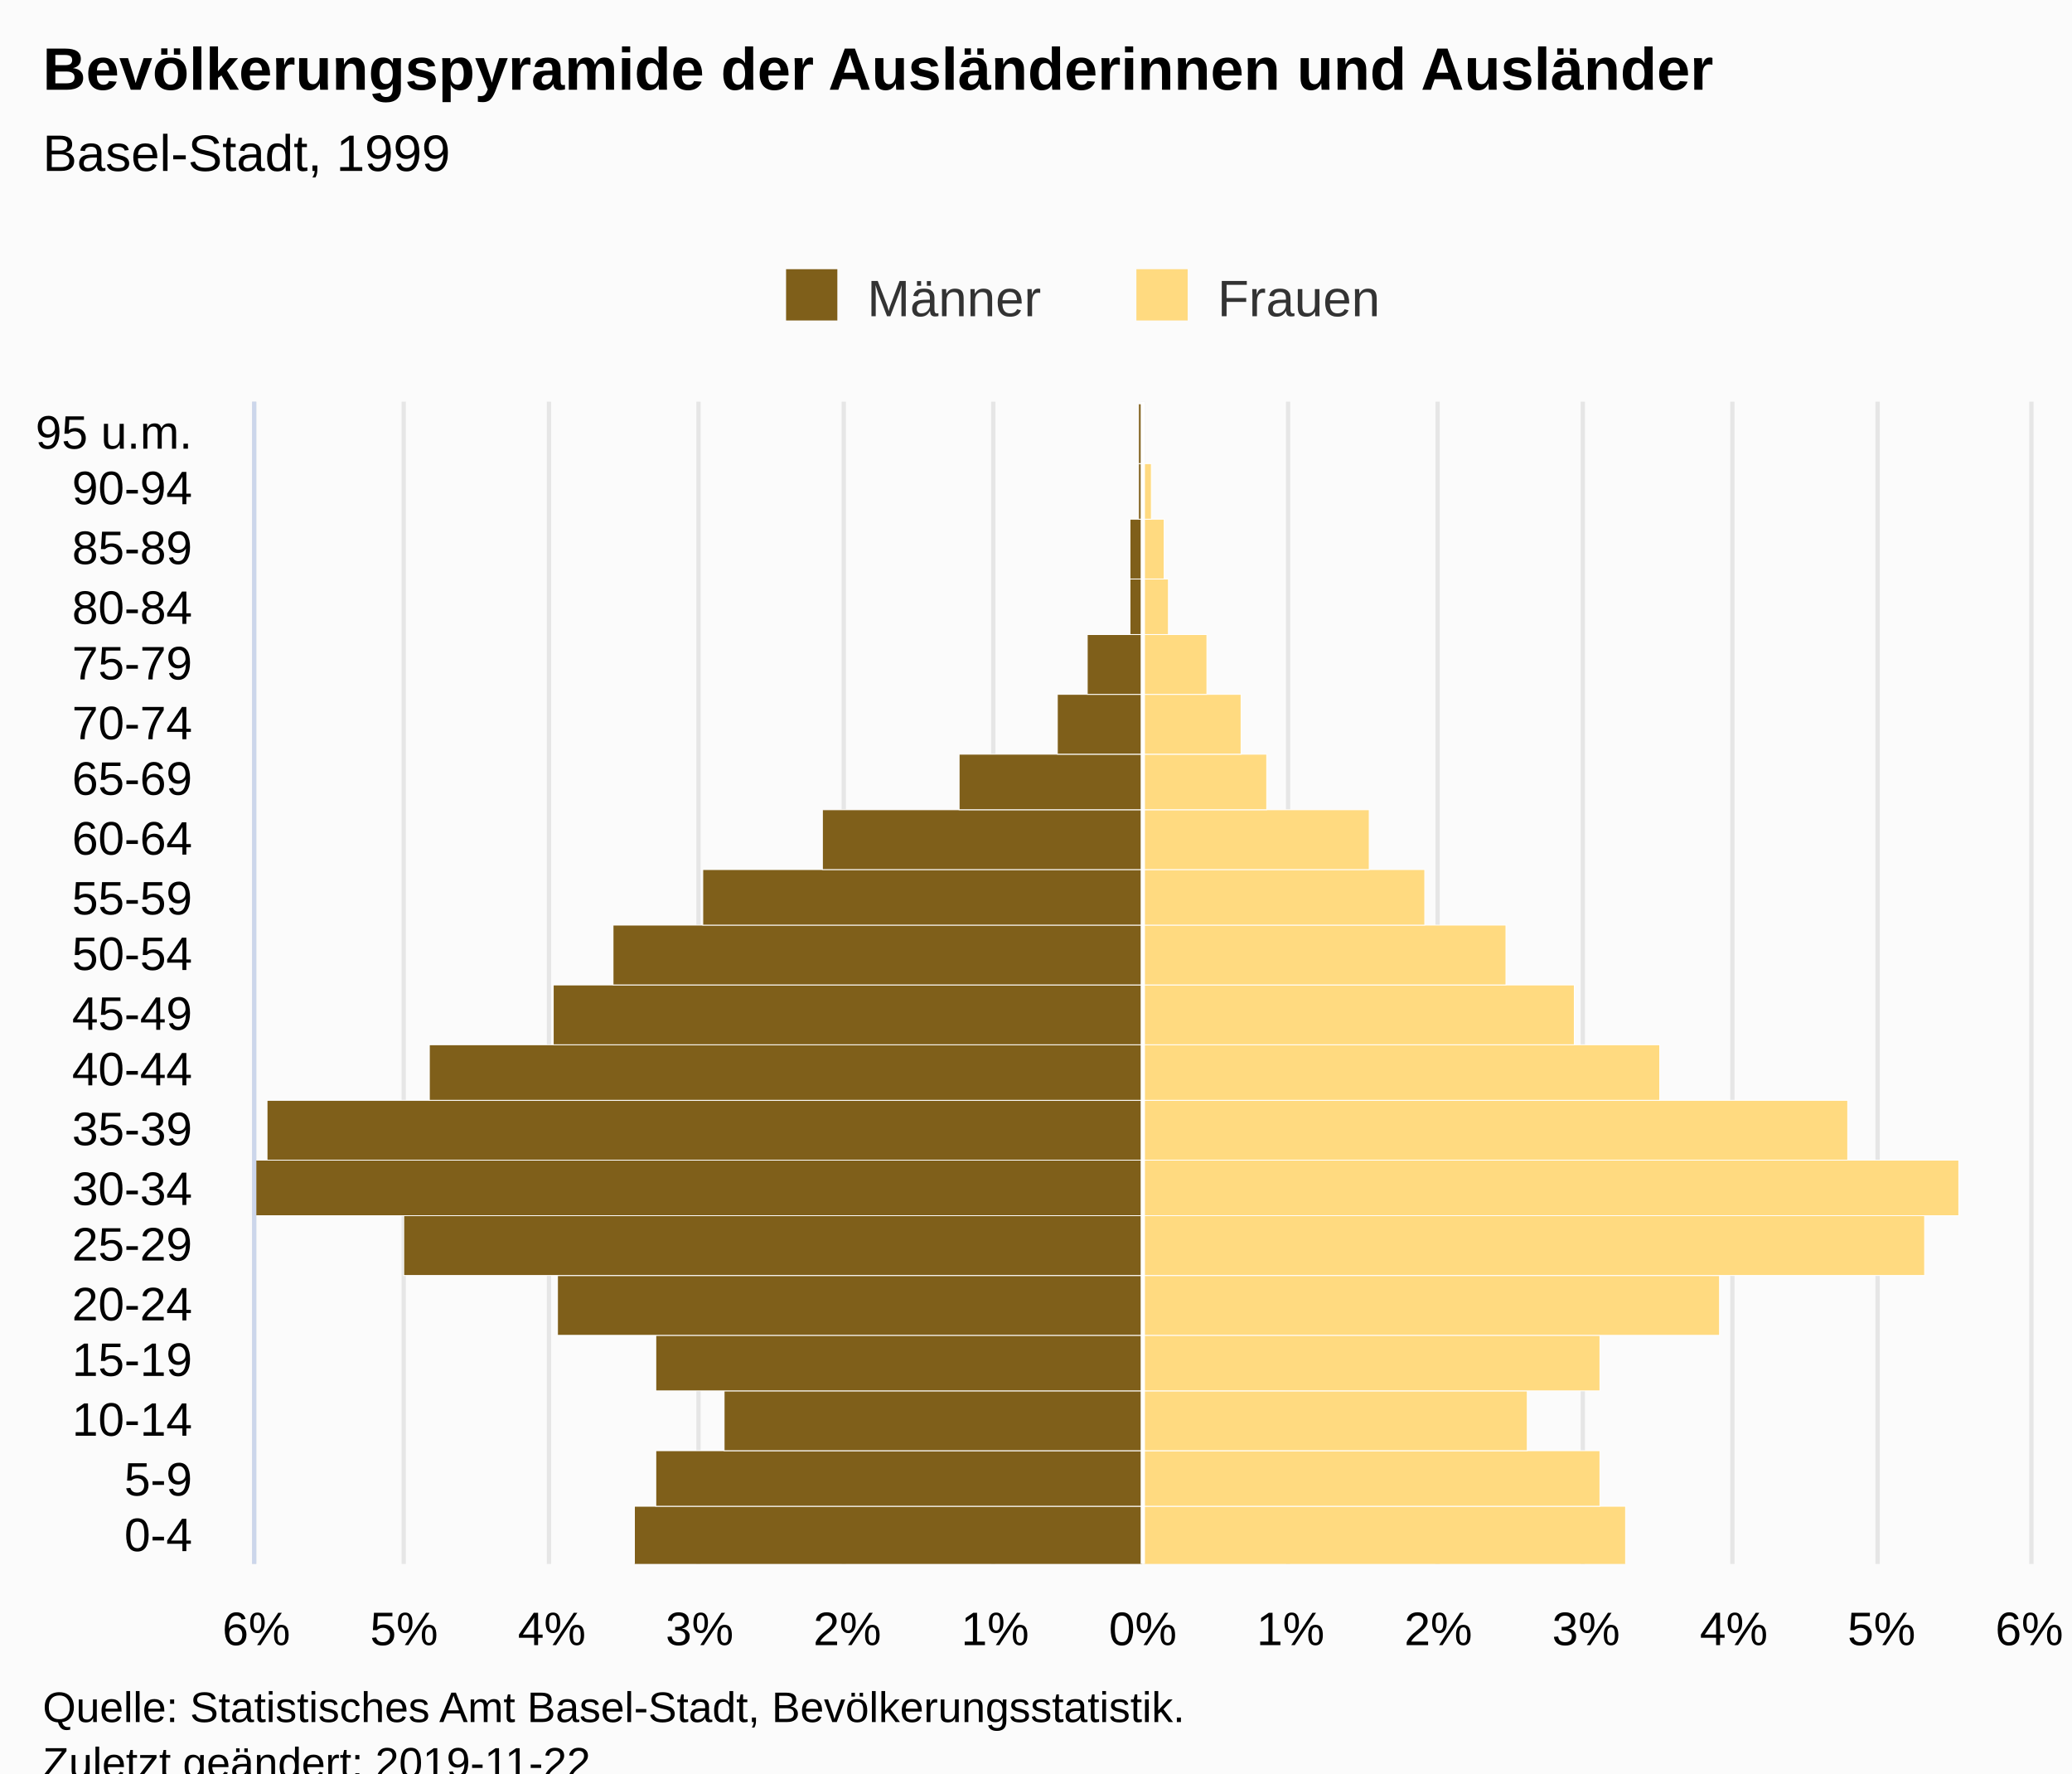
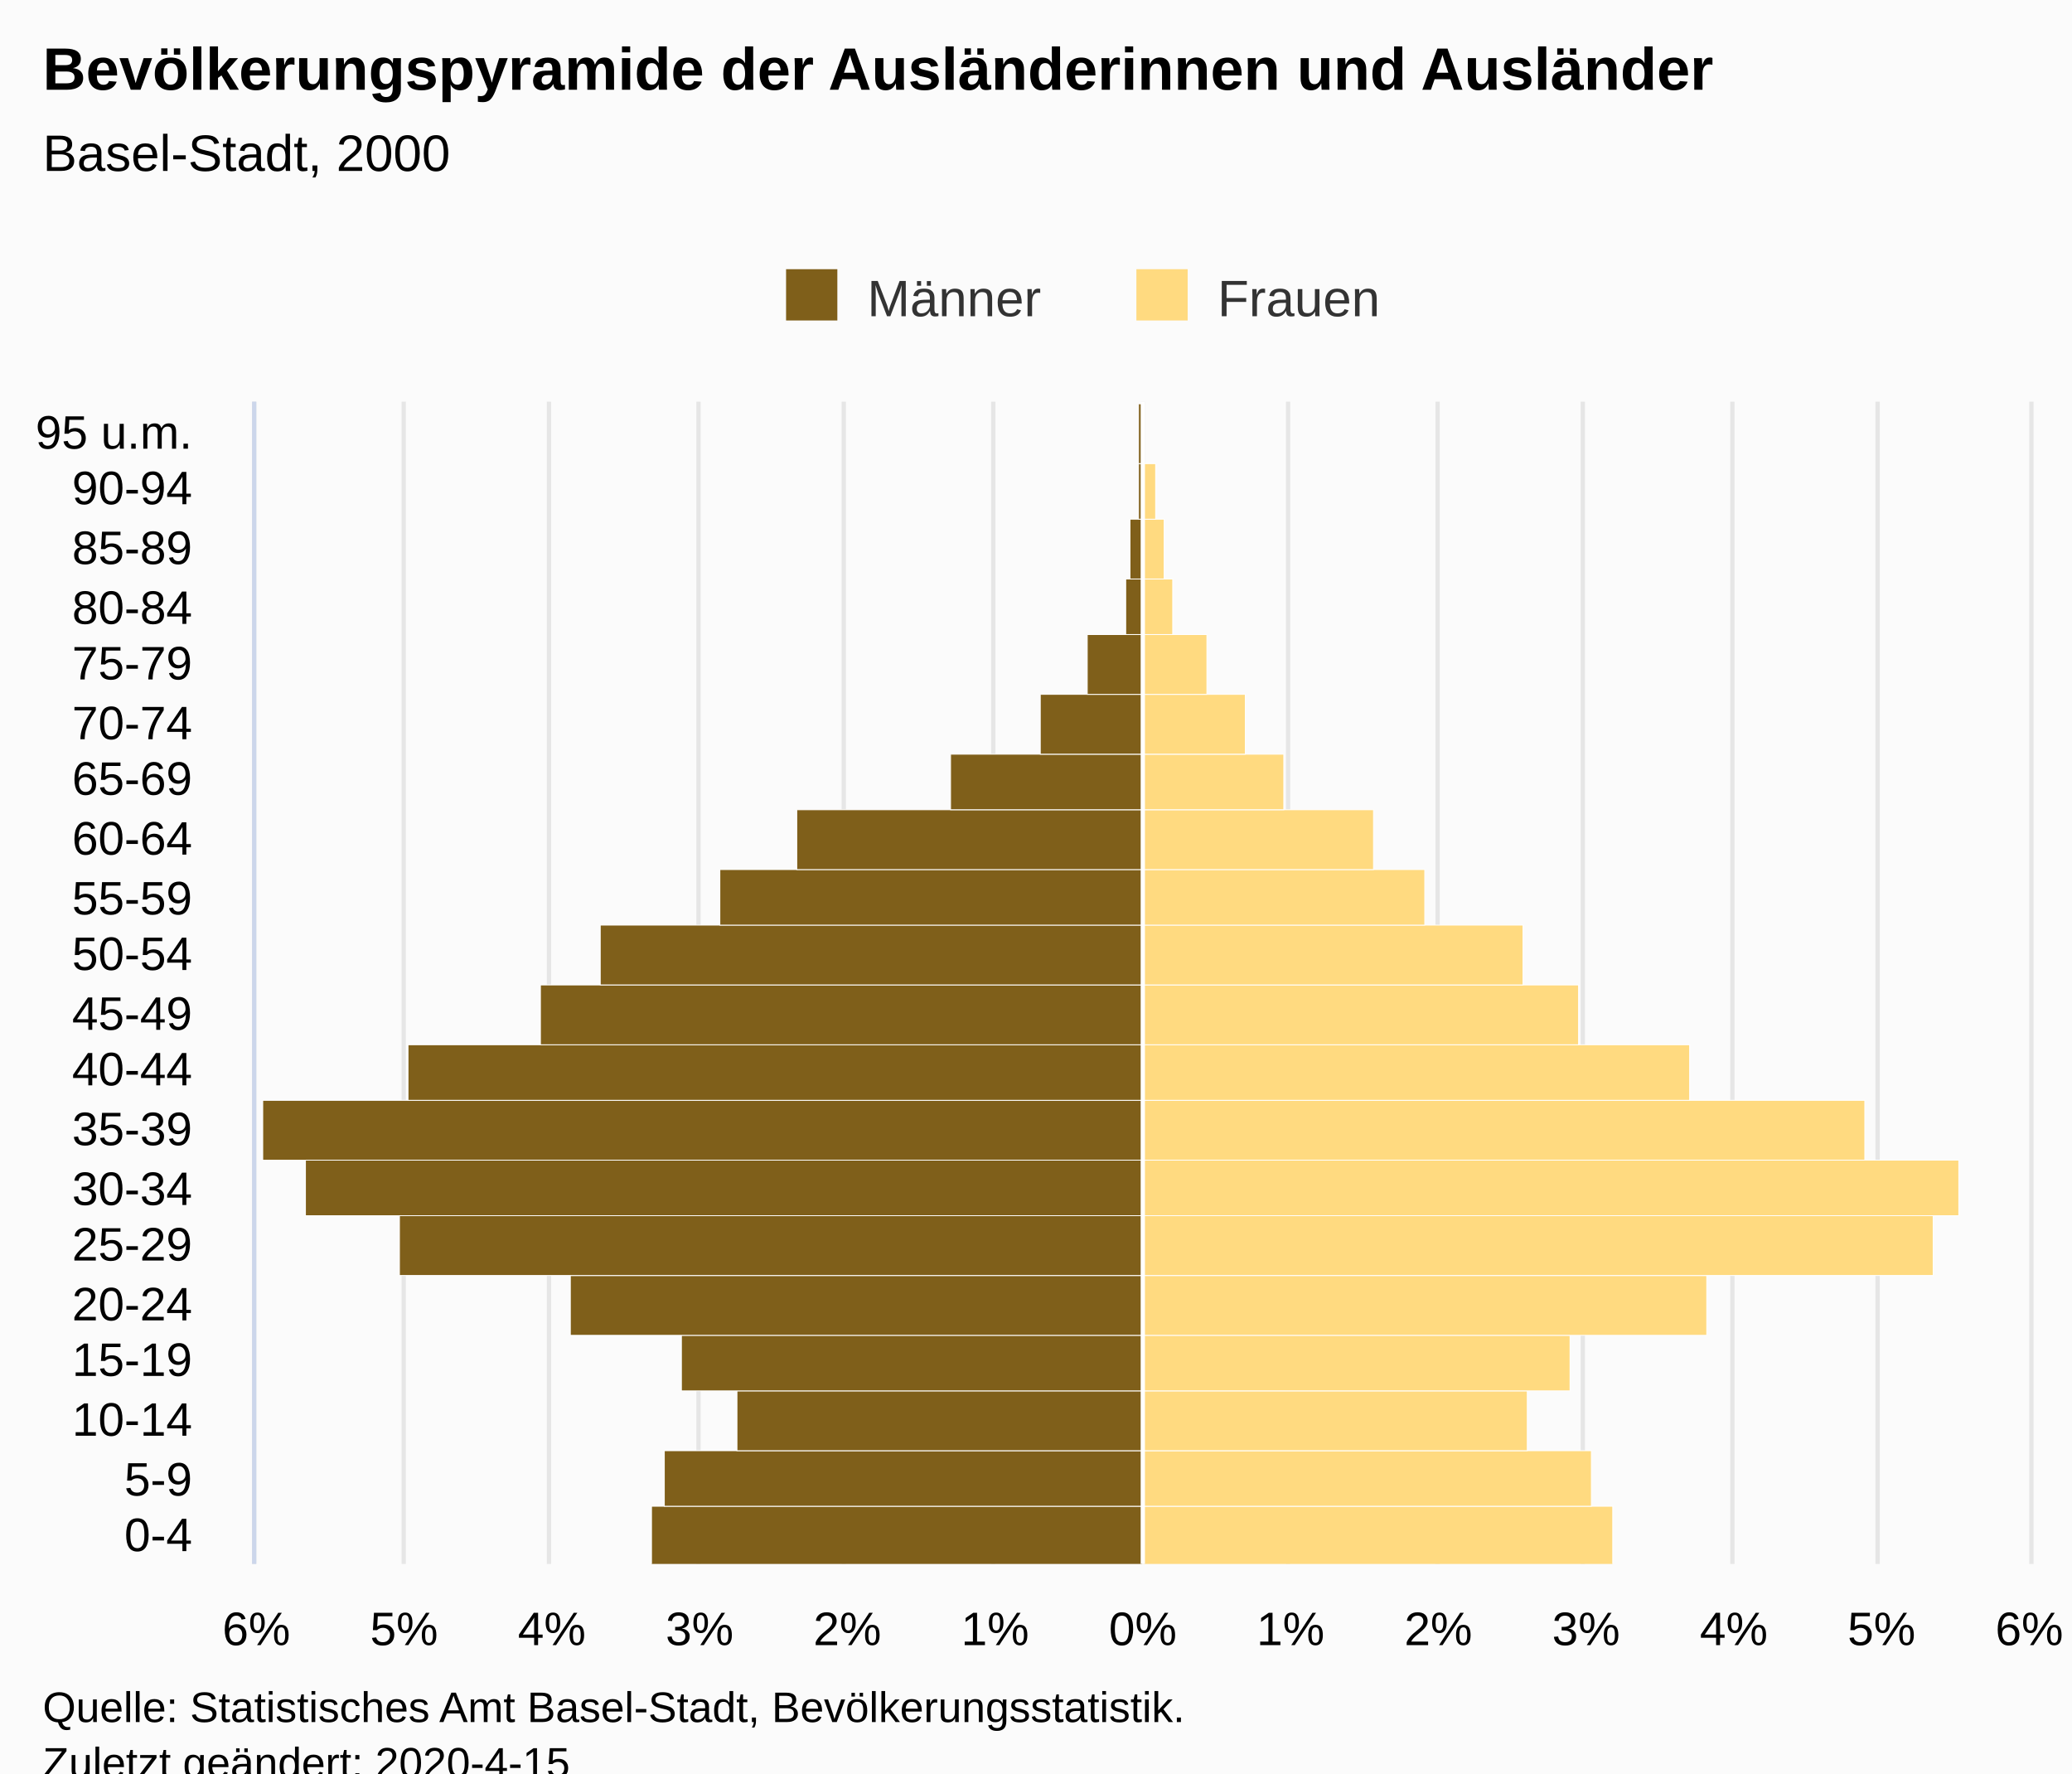
<svg xmlns="http://www.w3.org/2000/svg" version="1.1" class="highcharts-root" style="font-family:Arial;font-size:12px;" viewBox="0 0 485 415">
  <defs>
-     <clipPath id="highcharts-xp5aprr-7">
+     <clipPath id="highcharts-ngc4j55-7">
      <rect x="0" y="0" width="272" height="415" fill="none" />
    </clipPath>
-     <clipPath id="highcharts-xp5aprr-8">
+     <clipPath id="highcharts-ngc4j55-8">
      <rect x="0" y="0" width="272" height="415" fill="none" />
    </clipPath>
  </defs>
  <rect fill="#fbfbfb" class="highcharts-background" x="0" y="0" width="485" height="428" rx="0" ry="0" />
  <rect fill="none" class="highcharts-plot-background" x="60" y="94" width="415" height="272" />
  <g class="highcharts-pane-group" data-z-index="0" />
  <g class="highcharts-grid highcharts-xaxis-grid " data-z-index="1">
    <path fill="none" data-z-index="1" class="highcharts-grid-line" d="M 60 352.5 L 475 352.5" opacity="1" />
    <path fill="none" data-z-index="1" class="highcharts-grid-line" d="M 60 339.5 L 475 339.5" opacity="1" />
    <path fill="none" data-z-index="1" class="highcharts-grid-line" d="M 60 325.5 L 475 325.5" opacity="1" />
    <path fill="none" data-z-index="1" class="highcharts-grid-line" d="M 60 312.5 L 475 312.5" opacity="1" />
    <path fill="none" data-z-index="1" class="highcharts-grid-line" d="M 60 298.5 L 475 298.5" opacity="1" />
    <path fill="none" data-z-index="1" class="highcharts-grid-line" d="M 60 284.5 L 475 284.5" opacity="1" />
    <path fill="none" data-z-index="1" class="highcharts-grid-line" d="M 60 271.5 L 475 271.5" opacity="1" />
    <path fill="none" data-z-index="1" class="highcharts-grid-line" d="M 60 257.5 L 475 257.5" opacity="1" />
    <path fill="none" data-z-index="1" class="highcharts-grid-line" d="M 60 244.5 L 475 244.5" opacity="1" />
    <path fill="none" data-z-index="1" class="highcharts-grid-line" d="M 60 230.5 L 475 230.5" opacity="1" />
    <path fill="none" data-z-index="1" class="highcharts-grid-line" d="M 60 216.5 L 475 216.5" opacity="1" />
    <path fill="none" data-z-index="1" class="highcharts-grid-line" d="M 60 203.5 L 475 203.5" opacity="1" />
    <path fill="none" data-z-index="1" class="highcharts-grid-line" d="M 60 189.5 L 475 189.5" opacity="1" />
    <path fill="none" data-z-index="1" class="highcharts-grid-line" d="M 60 176.5 L 475 176.5" opacity="1" />
    <path fill="none" data-z-index="1" class="highcharts-grid-line" d="M 60 162.5 L 475 162.5" opacity="1" />
    <path fill="none" data-z-index="1" class="highcharts-grid-line" d="M 60 148.5 L 475 148.5" opacity="1" />
    <path fill="none" data-z-index="1" class="highcharts-grid-line" d="M 60 135.5 L 475 135.5" opacity="1" />
    <path fill="none" data-z-index="1" class="highcharts-grid-line" d="M 60 121.5 L 475 121.5" opacity="1" />
    <path fill="none" data-z-index="1" class="highcharts-grid-line" d="M 60 108.5 L 475 108.5" opacity="1" />
    <path fill="none" data-z-index="1" class="highcharts-grid-line" d="M 60 94.5 L 475 94.5" opacity="1" />
    <path fill="none" data-z-index="1" class="highcharts-grid-line" d="M 60 366.5 L 475 366.5" opacity="1" />
  </g>
  <g class="highcharts-grid highcharts-yaxis-grid " data-z-index="1">
    <path fill="none" stroke="#e6e6e6" stroke-width="1" data-z-index="1" class="highcharts-grid-line" d="M 267.5 94 L 267.5 366" opacity="1" />
    <path fill="none" stroke="#e6e6e6" stroke-width="1" data-z-index="1" class="highcharts-grid-line" d="M 301.5 94 L 301.5 366" opacity="1" />
    <path fill="none" stroke="#e6e6e6" stroke-width="1" data-z-index="1" class="highcharts-grid-line" d="M 336.5 94 L 336.5 366" opacity="1" />
    <path fill="none" stroke="#e6e6e6" stroke-width="1" data-z-index="1" class="highcharts-grid-line" d="M 370.5 94 L 370.5 366" opacity="1" />
    <path fill="none" stroke="#e6e6e6" stroke-width="1" data-z-index="1" class="highcharts-grid-line" d="M 405.5 94 L 405.5 366" opacity="1" />
    <path fill="none" stroke="#e6e6e6" stroke-width="1" data-z-index="1" class="highcharts-grid-line" d="M 439.5 94 L 439.5 366" opacity="1" />
    <path fill="none" stroke="#e6e6e6" stroke-width="1" data-z-index="1" class="highcharts-grid-line" d="M 475.5 94 L 475.5 366" opacity="1" />
    <path fill="none" stroke="#e6e6e6" stroke-width="1" data-z-index="1" opacity="1" class="highcharts-grid-line" d="M 59.5 94 L 59.5 366" />
    <path fill="none" stroke="#e6e6e6" stroke-width="1" data-z-index="1" opacity="1" class="highcharts-grid-line" d="M 94.5 94 L 94.5 366" />
    <path fill="none" stroke="#e6e6e6" stroke-width="1" data-z-index="1" opacity="1" class="highcharts-grid-line" d="M 128.5 94 L 128.5 366" />
    <path fill="none" stroke="#e6e6e6" stroke-width="1" data-z-index="1" opacity="1" class="highcharts-grid-line" d="M 163.5 94 L 163.5 366" />
    <path fill="none" stroke="#e6e6e6" stroke-width="1" data-z-index="1" opacity="1" class="highcharts-grid-line" d="M 197.5 94 L 197.5 366" />
    <path fill="none" stroke="#e6e6e6" stroke-width="1" data-z-index="1" opacity="1" class="highcharts-grid-line" d="M 232.5 94 L 232.5 366" />
  </g>
  <rect fill="none" class="highcharts-plot-border" data-z-index="1" x="60" y="94" width="415" height="272" />
  <g class="highcharts-axis highcharts-xaxis " data-z-index="2">
    <path fill="none" class="highcharts-axis-line" stroke="#ccd6eb" stroke-width="1" data-z-index="7" d="M 59.5 94 L 59.5 366" />
  </g>
  <g class="highcharts-axis highcharts-yaxis " data-z-index="2">
    <path fill="none" class="highcharts-axis-line" data-z-index="7" d="M 60 366 L 475 366" />
  </g>
  <g class="highcharts-series-group" data-z-index="3">
-     <g data-z-index="0.1" class="highcharts-series highcharts-series-0 highcharts-bar-series " transform="translate(475,366) rotate(90) scale(-1,1) scale(1 1)" clip-path="url(#highcharts-xp5aprr-8)" width="415" height="272">
-       <rect x="-0.5" y="207.5" width="14" height="119" fill="#7f5f1a" stroke="#ffffff" stroke-width="0.2" class="highcharts-point highcharts-negative" />
-       <rect x="13.5" y="207.5" width="13" height="114" fill="#7f5f1a" stroke="#ffffff" stroke-width="0.2" class="highcharts-point highcharts-negative" />
-       <rect x="26.5" y="207.5" width="14" height="98" fill="#7f5f1a" stroke="#ffffff" stroke-width="0.2" class="highcharts-point highcharts-negative" />
-       <rect x="40.5" y="207.5" width="13" height="114" fill="#7f5f1a" stroke="#ffffff" stroke-width="0.2" class="highcharts-point highcharts-negative" />
-       <rect x="53.5" y="207.5" width="14" height="137" fill="#7f5f1a" stroke="#ffffff" stroke-width="0.2" class="highcharts-point highcharts-negative" />
-       <rect x="67.5" y="207.5" width="14" height="173" fill="#7f5f1a" stroke="#ffffff" stroke-width="0.2" class="highcharts-point highcharts-negative" />
-       <rect x="81.5" y="207.5" width="13" height="208" fill="#7f5f1a" stroke="#ffffff" stroke-width="0.2" class="highcharts-point highcharts-negative" />
-       <rect x="94.5" y="207.5" width="14" height="205" fill="#7f5f1a" stroke="#ffffff" stroke-width="0.2" class="highcharts-point highcharts-negative" />
-       <rect x="108.5" y="207.5" width="13" height="167" fill="#7f5f1a" stroke="#ffffff" stroke-width="0.2" class="highcharts-point highcharts-negative" />
-       <rect x="121.5" y="207.5" width="14" height="138" fill="#7f5f1a" stroke="#ffffff" stroke-width="0.2" class="highcharts-point highcharts-negative" />
-       <rect x="135.5" y="207.5" width="14" height="124" fill="#7f5f1a" stroke="#ffffff" stroke-width="0.2" class="highcharts-point highcharts-negative" />
-       <rect x="149.5" y="207.5" width="13" height="103" fill="#7f5f1a" stroke="#ffffff" stroke-width="0.2" class="highcharts-point highcharts-negative" />
-       <rect x="162.5" y="207.5" width="14" height="75" fill="#7f5f1a" stroke="#ffffff" stroke-width="0.2" class="highcharts-point highcharts-negative" />
-       <rect x="176.5" y="207.5" width="13" height="43" fill="#7f5f1a" stroke="#ffffff" stroke-width="0.2" class="highcharts-point highcharts-negative" />
-       <rect x="189.5" y="207.5" width="14" height="20" fill="#7f5f1a" stroke="#ffffff" stroke-width="0.2" class="highcharts-point highcharts-negative" />
+     <g data-z-index="0.1" class="highcharts-series highcharts-series-0 highcharts-bar-series " transform="translate(475,366) rotate(90) scale(-1,1) scale(1 1)" clip-path="url(#highcharts-ngc4j55-8)" width="415" height="272">
+       <rect x="-0.5" y="207.5" width="14" height="115" fill="#7f5f1a" stroke="#ffffff" stroke-width="0.2" class="highcharts-point highcharts-negative" />
+       <rect x="13.5" y="207.5" width="13" height="112" fill="#7f5f1a" stroke="#ffffff" stroke-width="0.2" class="highcharts-point highcharts-negative" />
+       <rect x="26.5" y="207.5" width="14" height="95" fill="#7f5f1a" stroke="#ffffff" stroke-width="0.2" class="highcharts-point highcharts-negative" />
+       <rect x="40.5" y="207.5" width="13" height="108" fill="#7f5f1a" stroke="#ffffff" stroke-width="0.2" class="highcharts-point highcharts-negative" />
+       <rect x="53.5" y="207.5" width="14" height="134" fill="#7f5f1a" stroke="#ffffff" stroke-width="0.2" class="highcharts-point highcharts-negative" />
+       <rect x="67.5" y="207.5" width="14" height="174" fill="#7f5f1a" stroke="#ffffff" stroke-width="0.2" class="highcharts-point highcharts-negative" />
+       <rect x="81.5" y="207.5" width="13" height="196" fill="#7f5f1a" stroke="#ffffff" stroke-width="0.2" class="highcharts-point highcharts-negative" />
+       <rect x="94.5" y="207.5" width="14" height="206" fill="#7f5f1a" stroke="#ffffff" stroke-width="0.2" class="highcharts-point highcharts-negative" />
+       <rect x="108.5" y="207.5" width="13" height="172" fill="#7f5f1a" stroke="#ffffff" stroke-width="0.2" class="highcharts-point highcharts-negative" />
+       <rect x="121.5" y="207.5" width="14" height="141" fill="#7f5f1a" stroke="#ffffff" stroke-width="0.2" class="highcharts-point highcharts-negative" />
+       <rect x="135.5" y="207.5" width="14" height="127" fill="#7f5f1a" stroke="#ffffff" stroke-width="0.2" class="highcharts-point highcharts-negative" />
+       <rect x="149.5" y="207.5" width="13" height="99" fill="#7f5f1a" stroke="#ffffff" stroke-width="0.2" class="highcharts-point highcharts-negative" />
+       <rect x="162.5" y="207.5" width="14" height="81" fill="#7f5f1a" stroke="#ffffff" stroke-width="0.2" class="highcharts-point highcharts-negative" />
+       <rect x="176.5" y="207.5" width="13" height="45" fill="#7f5f1a" stroke="#ffffff" stroke-width="0.2" class="highcharts-point highcharts-negative" />
+       <rect x="189.5" y="207.5" width="14" height="24" fill="#7f5f1a" stroke="#ffffff" stroke-width="0.2" class="highcharts-point highcharts-negative" />
      <rect x="203.5" y="207.5" width="14" height="13" fill="#7f5f1a" stroke="#ffffff" stroke-width="0.2" class="highcharts-point highcharts-negative" />
-       <rect x="217.5" y="207.5" width="13" height="3" fill="#7f5f1a" stroke="#ffffff" stroke-width="0.2" class="highcharts-point highcharts-negative" />
+       <rect x="217.5" y="207.5" width="13" height="4" fill="#7f5f1a" stroke="#ffffff" stroke-width="0.2" class="highcharts-point highcharts-negative" />
      <rect x="230.5" y="207.5" width="14" height="3" fill="#7f5f1a" stroke="#ffffff" stroke-width="0.2" class="highcharts-point highcharts-negative" />
      <rect x="244.5" y="207.5" width="13" height="1" fill="#7f5f1a" stroke="#ffffff" stroke-width="0.2" class="highcharts-point highcharts-negative" />
      <rect x="257.5" y="207.5" width="14" height="1" fill="#7f5f1a" stroke="#ffffff" stroke-width="0.2" class="highcharts-point highcharts-negative" />
    </g>
    <g data-z-index="0.1" class="highcharts-markers highcharts-series-0 highcharts-bar-series " transform="translate(475,366) rotate(90) scale(-1,1) scale(1 1)" clip-path="none" />
-     <g data-z-index="0.1" class="highcharts-series highcharts-series-1 highcharts-bar-series " transform="translate(475,366) rotate(90) scale(-1,1) scale(1 1)" clip-path="url(#highcharts-xp5aprr-8)" width="415" height="272">
-       <rect x="-0.5" y="94.5" width="14" height="113" fill="#ffda80" stroke="#ffffff" stroke-width="0.2" class="highcharts-point" />
-       <rect x="13.5" y="100.5" width="13" height="107" fill="#ffda80" stroke="#ffffff" stroke-width="0.2" class="highcharts-point" />
+     <g data-z-index="0.1" class="highcharts-series highcharts-series-1 highcharts-bar-series " transform="translate(475,366) rotate(90) scale(-1,1) scale(1 1)" clip-path="url(#highcharts-ngc4j55-8)" width="415" height="272">
+       <rect x="-0.5" y="97.5" width="14" height="110" fill="#ffda80" stroke="#ffffff" stroke-width="0.2" class="highcharts-point" />
+       <rect x="13.5" y="102.5" width="13" height="105" fill="#ffda80" stroke="#ffffff" stroke-width="0.2" class="highcharts-point" />
      <rect x="26.5" y="117.5" width="14" height="90" fill="#ffda80" stroke="#ffffff" stroke-width="0.2" class="highcharts-point" />
-       <rect x="40.5" y="100.5" width="13" height="107" fill="#ffda80" stroke="#ffffff" stroke-width="0.2" class="highcharts-point" />
-       <rect x="53.5" y="72.5" width="14" height="135" fill="#ffda80" stroke="#ffffff" stroke-width="0.2" class="highcharts-point" />
-       <rect x="67.5" y="24.5" width="14" height="183" fill="#ffda80" stroke="#ffffff" stroke-width="0.2" class="highcharts-point" />
+       <rect x="40.5" y="107.5" width="13" height="100" fill="#ffda80" stroke="#ffffff" stroke-width="0.2" class="highcharts-point" />
+       <rect x="53.5" y="75.5" width="14" height="132" fill="#ffda80" stroke="#ffffff" stroke-width="0.2" class="highcharts-point" />
+       <rect x="67.5" y="22.5" width="14" height="185" fill="#ffda80" stroke="#ffffff" stroke-width="0.2" class="highcharts-point" />
      <rect x="81.5" y="16.5" width="13" height="191" fill="#ffda80" stroke="#ffffff" stroke-width="0.2" class="highcharts-point" />
-       <rect x="94.5" y="42.5" width="14" height="165" fill="#ffda80" stroke="#ffffff" stroke-width="0.2" class="highcharts-point" />
-       <rect x="108.5" y="86.5" width="13" height="121" fill="#ffda80" stroke="#ffffff" stroke-width="0.2" class="highcharts-point" />
-       <rect x="121.5" y="106.5" width="14" height="101" fill="#ffda80" stroke="#ffffff" stroke-width="0.2" class="highcharts-point" />
-       <rect x="135.5" y="122.5" width="14" height="85" fill="#ffda80" stroke="#ffffff" stroke-width="0.2" class="highcharts-point" />
+       <rect x="94.5" y="38.5" width="14" height="169" fill="#ffda80" stroke="#ffffff" stroke-width="0.2" class="highcharts-point" />
+       <rect x="108.5" y="79.5" width="13" height="128" fill="#ffda80" stroke="#ffffff" stroke-width="0.2" class="highcharts-point" />
+       <rect x="121.5" y="105.5" width="14" height="102" fill="#ffda80" stroke="#ffffff" stroke-width="0.2" class="highcharts-point" />
+       <rect x="135.5" y="118.5" width="14" height="89" fill="#ffda80" stroke="#ffffff" stroke-width="0.2" class="highcharts-point" />
      <rect x="149.5" y="141.5" width="13" height="66" fill="#ffda80" stroke="#ffffff" stroke-width="0.2" class="highcharts-point" />
-       <rect x="162.5" y="154.5" width="14" height="53" fill="#ffda80" stroke="#ffffff" stroke-width="0.2" class="highcharts-point" />
-       <rect x="176.5" y="178.5" width="13" height="29" fill="#ffda80" stroke="#ffffff" stroke-width="0.2" class="highcharts-point" />
-       <rect x="189.5" y="184.5" width="14" height="23" fill="#ffda80" stroke="#ffffff" stroke-width="0.2" class="highcharts-point" />
+       <rect x="162.5" y="153.5" width="14" height="54" fill="#ffda80" stroke="#ffffff" stroke-width="0.2" class="highcharts-point" />
+       <rect x="176.5" y="174.5" width="13" height="33" fill="#ffda80" stroke="#ffffff" stroke-width="0.2" class="highcharts-point" />
+       <rect x="189.5" y="183.5" width="14" height="24" fill="#ffda80" stroke="#ffffff" stroke-width="0.2" class="highcharts-point" />
      <rect x="203.5" y="192.5" width="14" height="15" fill="#ffda80" stroke="#ffffff" stroke-width="0.2" class="highcharts-point" />
-       <rect x="217.5" y="201.5" width="13" height="6" fill="#ffda80" stroke="#ffffff" stroke-width="0.2" class="highcharts-point" />
+       <rect x="217.5" y="200.5" width="13" height="7" fill="#ffda80" stroke="#ffffff" stroke-width="0.2" class="highcharts-point" />
      <rect x="230.5" y="202.5" width="14" height="5" fill="#ffda80" stroke="#ffffff" stroke-width="0.2" class="highcharts-point" />
-       <rect x="244.5" y="205.5" width="13" height="2" fill="#ffda80" stroke="#ffffff" stroke-width="0.2" class="highcharts-point" />
+       <rect x="244.5" y="204.5" width="13" height="3" fill="#ffda80" stroke="#ffffff" stroke-width="0.2" class="highcharts-point" />
      <rect x="257.5" y="207.5" width="14" height="0" fill="#ffda80" stroke="#ffffff" stroke-width="0.2" class="highcharts-point" />
    </g>
    <g data-z-index="0.1" class="highcharts-markers highcharts-series-1 highcharts-bar-series " transform="translate(475,366) rotate(90) scale(-1,1) scale(1 1)" clip-path="none" />
  </g>
  <text x="10" text-anchor="start" class="highcharts-title" data-z-index="4" style="color:#000000;font-size:14px;font-weight:bold;fill:#000000;" y="21">
    <tspan>Bevölkerungspyramide der Ausländerinnen und Ausländer</tspan>
  </text>
  <text x="10" text-anchor="start" class="highcharts-subtitle" data-z-index="4" style="color:#000000;font-size:12px;font-weight:normal;font-family:Arial;fill:#000000;" y="40">
-     <tspan>Basel-Stadt, 1999</tspan>
+     <tspan>Basel-Stadt, 2000</tspan>
  </text>
  <g class="highcharts-plot-lines-4" data-z-index="4">
    <path fill="none" class="highcharts-plot-line " stroke="white" stroke-width="1" d="M 267.5 94 L 267.5 366" visibility="visible" />
  </g>
  <g class="highcharts-legend" data-z-index="7" transform="translate(174,56)">
    <rect fill="none" class="highcharts-legend-box" rx="0" ry="0" x="0" y="0" width="158" height="26" visibility="visible" />
    <g data-z-index="1">
      <g>
        <g class="highcharts-legend-item highcharts-bar-series highcharts-color-undefined highcharts-series-0" data-z-index="1" transform="translate(8,3)">
          <text x="21" style="color:#333333;font-size:12px;font-weight:normal;cursor:pointer;fill:#333333;" text-anchor="start" data-z-index="2" y="15">
            <tspan>Männer</tspan>
          </text>
          <rect x="2" y="4" width="12" height="12" fill="#7f5f1a" class="highcharts-point" data-z-index="3" />
        </g>
        <g class="highcharts-legend-item highcharts-bar-series highcharts-color-undefined highcharts-series-1" data-z-index="1" transform="translate(90,3)">
          <text x="21" y="15" style="color:#333333;font-size:12px;font-weight:normal;cursor:pointer;fill:#333333;" text-anchor="start" data-z-index="2">
            <tspan>Frauen</tspan>
          </text>
          <rect x="2" y="4" width="12" height="12" fill="#ffda80" class="highcharts-point" data-z-index="3" />
        </g>
      </g>
    </g>
  </g>
  <g class="highcharts-axis-labels highcharts-xaxis-labels " data-z-index="7">
    <text x="45" style="color:#000000;cursor:default;font-size:11px;fill:#000000;" text-anchor="end" transform="translate(0,0)" y="363" opacity="1">0-4</text>
    <text x="45" style="color:#000000;cursor:default;font-size:11px;fill:#000000;" text-anchor="end" transform="translate(0,0)" y="350" opacity="1">5-9</text>
    <text x="45" style="color:#000000;cursor:default;font-size:11px;fill:#000000;" text-anchor="end" transform="translate(0,0)" y="336" opacity="1">10-14</text>
    <text x="45" style="color:#000000;cursor:default;font-size:11px;fill:#000000;" text-anchor="end" transform="translate(0,0)" y="322" opacity="1">15-19</text>
    <text x="45" style="color:#000000;cursor:default;font-size:11px;fill:#000000;" text-anchor="end" transform="translate(0,0)" y="309" opacity="1">20-24</text>
    <text x="45" style="color:#000000;cursor:default;font-size:11px;fill:#000000;" text-anchor="end" transform="translate(0,0)" y="295" opacity="1">25-29</text>
    <text x="45" style="color:#000000;cursor:default;font-size:11px;fill:#000000;" text-anchor="end" transform="translate(0,0)" y="282" opacity="1">30-34</text>
    <text x="45" style="color:#000000;cursor:default;font-size:11px;fill:#000000;" text-anchor="end" transform="translate(0,0)" y="268" opacity="1">35-39</text>
    <text x="45" style="color:#000000;cursor:default;font-size:11px;fill:#000000;" text-anchor="end" transform="translate(0,0)" y="254" opacity="1">40-44</text>
    <text x="45" style="color:#000000;cursor:default;font-size:11px;fill:#000000;" text-anchor="end" transform="translate(0,0)" y="241" opacity="1">45-49</text>
    <text x="45" style="color:#000000;cursor:default;font-size:11px;fill:#000000;" text-anchor="end" transform="translate(0,0)" y="227" opacity="1">50-54</text>
    <text x="45" style="color:#000000;cursor:default;font-size:11px;fill:#000000;" text-anchor="end" transform="translate(0,0)" y="214" opacity="1">55-59</text>
    <text x="45" style="color:#000000;cursor:default;font-size:11px;fill:#000000;" text-anchor="end" transform="translate(0,0)" y="200" opacity="1">60-64</text>
    <text x="45" style="color:#000000;cursor:default;font-size:11px;fill:#000000;" text-anchor="end" transform="translate(0,0)" y="186" opacity="1">65-69</text>
    <text x="45" style="color:#000000;cursor:default;font-size:11px;fill:#000000;" text-anchor="end" transform="translate(0,0)" y="173" opacity="1">70-74</text>
    <text x="45" style="color:#000000;cursor:default;font-size:11px;fill:#000000;" text-anchor="end" transform="translate(0,0)" y="159" opacity="1">75-79</text>
    <text x="45" style="color:#000000;cursor:default;font-size:11px;fill:#000000;" text-anchor="end" transform="translate(0,0)" y="146" opacity="1">80-84</text>
    <text x="45" style="color:#000000;cursor:default;font-size:11px;fill:#000000;" text-anchor="end" transform="translate(0,0)" y="132" opacity="1">85-89</text>
    <text x="45" style="color:#000000;cursor:default;font-size:11px;fill:#000000;" text-anchor="end" transform="translate(0,0)" y="118" opacity="1">90-94</text>
    <text x="45" style="color:#000000;cursor:default;font-size:11px;fill:#000000;" text-anchor="end" transform="translate(0,0)" y="105" opacity="1">
      <tspan>95 u.m.</tspan>
    </text>
  </g>
  <g class="highcharts-axis-labels highcharts-yaxis-labels " data-z-index="7">
    <text x="267.5" style="color:#000000;cursor:default;font-size:11px;fill:#000000;" text-anchor="middle" transform="translate(0,0)" y="385" opacity="1">0%</text>
    <text x="302.083" style="color:#000000;cursor:default;font-size:11px;fill:#000000;" text-anchor="middle" transform="translate(0,0)" y="385" opacity="1">1%</text>
    <text x="336.667" style="color:#000000;cursor:default;font-size:11px;fill:#000000;" text-anchor="middle" transform="translate(0,0)" y="385" opacity="1">2%</text>
    <text x="371.25" style="color:#000000;cursor:default;font-size:11px;fill:#000000;" text-anchor="middle" transform="translate(0,0)" y="385" opacity="1">3%</text>
    <text x="405.833" style="color:#000000;cursor:default;font-size:11px;fill:#000000;" text-anchor="middle" transform="translate(0,0)" y="385" opacity="1">4%</text>
    <text x="440.417" style="color:#000000;cursor:default;font-size:11px;fill:#000000;" text-anchor="middle" transform="translate(0,0)" y="385" opacity="1">5%</text>
    <text x="475" style="color:#000000;cursor:default;font-size:11px;fill:#000000;" text-anchor="middle" transform="translate(0,0)" y="385" opacity="1">6%</text>
    <text x="60" style="color:#000000;cursor:default;font-size:11px;fill:#000000;" text-anchor="middle" transform="translate(0,0)" y="385" opacity="1">6%</text>
    <text x="94.583" style="color:#000000;cursor:default;font-size:11px;fill:#000000;" text-anchor="middle" transform="translate(0,0)" y="385" opacity="1">5%</text>
    <text x="129.167" style="color:#000000;cursor:default;font-size:11px;fill:#000000;" text-anchor="middle" transform="translate(0,0)" y="385" opacity="1">4%</text>
    <text x="163.75" style="color:#000000;cursor:default;font-size:11px;fill:#000000;" text-anchor="middle" transform="translate(0,0)" y="385" opacity="1">3%</text>
    <text x="198.333" style="color:#000000;cursor:default;font-size:11px;fill:#000000;" text-anchor="middle" transform="translate(0,0)" y="385" opacity="1">2%</text>
    <text x="232.917" style="color:#000000;cursor:default;font-size:11px;fill:#000000;" text-anchor="middle" transform="translate(0,0)" y="385" opacity="1">1%</text>
  </g>
  <text x="10" class="highcharts-credits" text-anchor="start" data-z-index="8" style="cursor:default;color:#000000;font-size:10px;fill:#000000;" y="403">
    <tspan>Quelle: Statistisches Amt Basel-Stadt, Bevölkerungsstatistik.</tspan>
-     <tspan x="10" dy="13">Zuletzt geändert: 2019-11-22</tspan>
+     <tspan x="10" dy="13">Zuletzt geändert: 2020-4-15</tspan>
  </text>
</svg>
